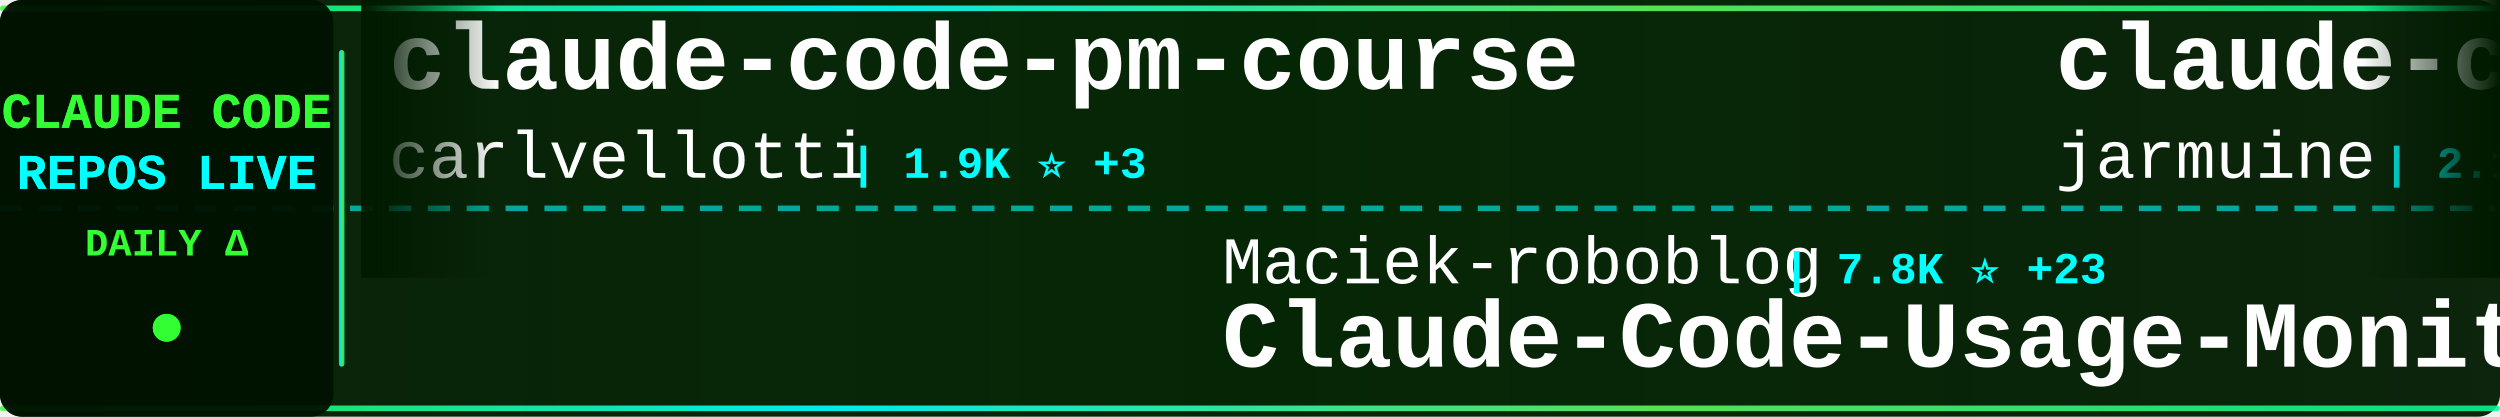
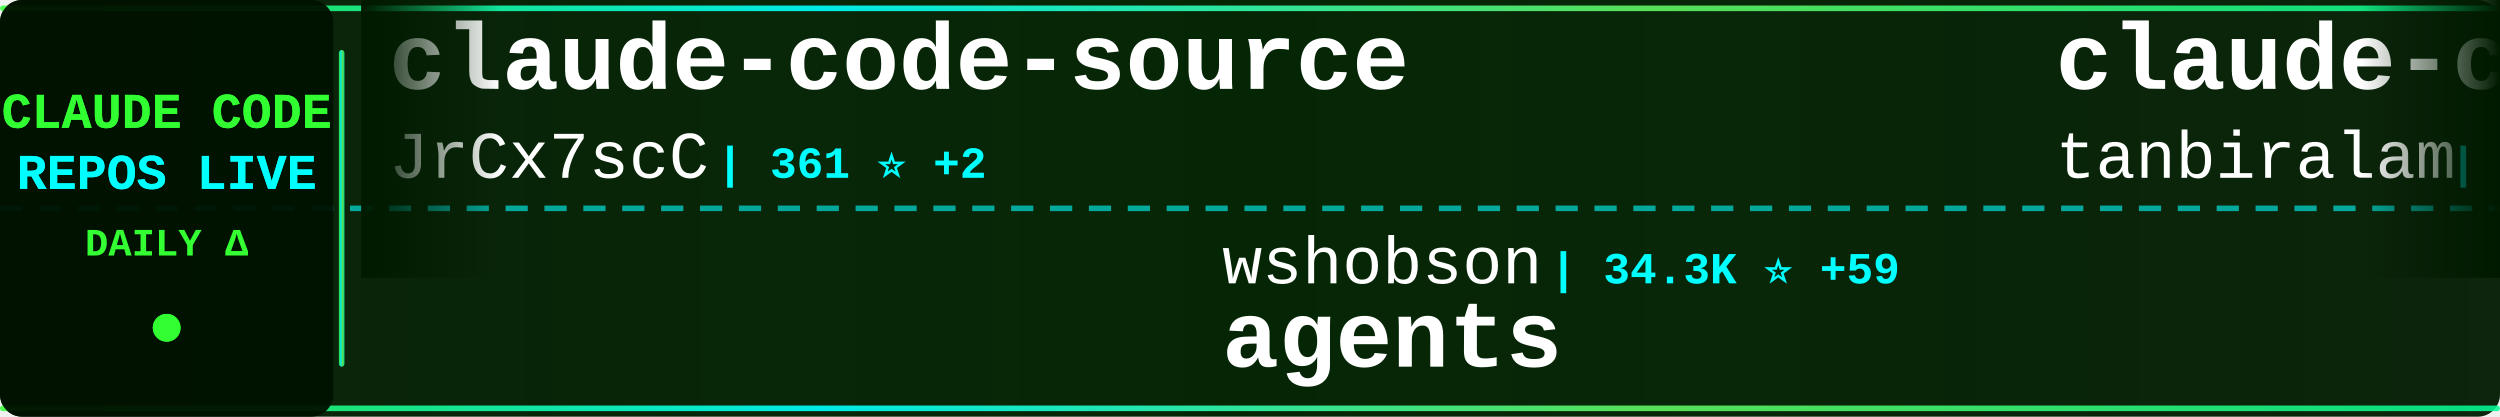
<svg xmlns="http://www.w3.org/2000/svg" width="900" height="150">
  <defs>
    <linearGradient id="tickerBg" x1="0%" y1="0%" x2="100%" y2="0%">
      <stop offset="0%" style="stop-color:#001a00;stop-opacity:0.95" />
      <stop offset="50%" style="stop-color:#002200;stop-opacity:0.98" />
      <stop offset="100%" style="stop-color:#001a00;stop-opacity:0.95" />
    </linearGradient>
    <linearGradient id="borderGrad" x1="0%" y1="0%" x2="100%" y2="0%">
      <stop offset="0%" style="stop-color:#33ff33;stop-opacity:0.85">
        <animate attributeName="stop-opacity" values="0.85;1;0.85" dur="2s" repeatCount="indefinite" />
      </stop>
      <stop offset="33%" style="stop-color:#00ffff;stop-opacity:0.9">
        <animate attributeName="stop-opacity" values="0.9;1;0.9" dur="2.2s" repeatCount="indefinite" />
      </stop>
      <stop offset="66%" style="stop-color:#66ff66;stop-opacity:0.85">
        <animate attributeName="stop-opacity" values="0.85;1;0.85" dur="1.8s" repeatCount="indefinite" />
      </stop>
      <stop offset="100%" style="stop-color:#00ff99;stop-opacity:0.85">
        <animate attributeName="stop-opacity" values="0.85;1;0.85" dur="2s" repeatCount="indefinite" />
      </stop>
    </linearGradient>
    <filter id="textGlow">
      <feGaussianBlur stdDeviation="0.1" result="coloredBlur" />
      <feMerge>
        <feMergeNode in="coloredBlur" />
        <feMergeNode in="SourceGraphic" />
      </feMerge>
    </filter>
    <filter id="metricGlow">
      <feGaussianBlur stdDeviation="0.2" result="coloredBlur" />
      <feMerge>
        <feMergeNode in="coloredBlur" />
        <feMergeNode in="SourceGraphic" />
      </feMerge>
    </filter>
    <linearGradient id="leftFade" x1="0%" y1="0%" x2="100%" y2="0%">
      <stop offset="0%" style="stop-color:#001a00;stop-opacity:1" />
      <stop offset="100%" style="stop-color:#001a00;stop-opacity:0" />
    </linearGradient>
    <linearGradient id="rightFade" x1="0%" y1="0%" x2="100%" y2="0%">
      <stop offset="0%" style="stop-color:#001a00;stop-opacity:0" />
      <stop offset="100%" style="stop-color:#001a00;stop-opacity:1" />
    </linearGradient>
  </defs>
  <rect width="900" height="150" fill="url(#tickerBg)" rx="8" />
  <rect x="0" y="2" width="900" height="2" fill="url(#borderGrad)" rx="1" />
  <rect x="0" y="146" width="900" height="2" fill="url(#borderGrad)" rx="1" />
  <line x1="0" y1="75" x2="900" y2="75" stroke="#00ffff" stroke-width="2" stroke-dasharray="8 6" opacity="0.6" />
  <rect x="0" y="0" width="120" height="150" fill="#001100" opacity="0.95" rx="8" />
  <text x="60" y="46" font-family="'Courier New', monospace" font-size="18" font-weight="bold" fill="#33ff33" text-anchor="middle" filter="url(#textGlow)">
    CLAUDE CODE
  </text>
  <text x="60" y="68" font-family="'Courier New', monospace" font-size="18" font-weight="bold" fill="#00ffff" text-anchor="middle" filter="url(#textGlow)">
    REPOS LIVE
  </text>
  <text x="60" y="92" font-family="'Courier New', monospace" font-size="14" font-weight="bold" fill="#33ff33" text-anchor="middle">
    DAILY Δ
  </text>
  <circle cx="60" cy="118" r="5" fill="#33ff33" filter="url(#metricGlow)">
    <animate attributeName="r" values="4;6;4" dur="1.5s" repeatCount="indefinite" />
    <animate attributeName="opacity" values="0.6;1;0.6" dur="1.5s" repeatCount="indefinite" />
  </circle>
  <rect x="122" y="18" width="2" height="114" fill="url(#borderGrad)" rx="1" />
  <clipPath id="tickerClip">
    <rect x="130" y="0" width="770" height="150" />
  </clipPath>
  <g clip-path="url(#tickerClip)">
    <g id="tickerItems">
      <animateTransform attributeName="transform" attributeType="XML" type="translate" from="0 0" to="-3000 0" dur="54s" repeatCount="indefinite" />
      <g transform="translate(0, 0)">
-         <text x="140" y="32" font-family="'Courier New', monospace" font-size="34" font-weight="bold" fill="#ffffff">claude-code-pm-course</text>
-         <text x="140" y="64" font-family="'Courier New', monospace" font-size="24" font-weight="normal" fill="#ffffff" opacity="1.0">carlvellotti</text>
-         <text x="306" y="64" font-family="'Courier New', monospace" font-size="16" font-weight="bold" fill="#00ffff"> | 1.9K ⭐ +3</text>
+         <text x="140" y="32" font-family="'Courier New', monospace" font-size="34" font-weight="bold" fill="#ffffff">claude-code-source</text>
+         <text x="140" y="64" font-family="'Courier New', monospace" font-size="24" font-weight="normal" fill="#ffffff" opacity="1.0">JrCx7scC</text>
+         <text x="258" y="64" font-family="'Courier New', monospace" font-size="16" font-weight="bold" fill="#00ffff"> | 361 ⭐ +2</text>
      </g>
      <g transform="translate(300, 0)">
-         <text x="140" y="102" font-family="'Courier New', monospace" font-size="24" font-weight="normal" fill="#ffffff" opacity="1.0">Maciek-roboblog</text>
-         <text x="342" y="102" font-family="'Courier New', monospace" font-size="16" font-weight="bold" fill="#00ffff"> | 7.8K ⭐ +23</text>
-         <text x="140" y="132" font-family="'Courier New', monospace" font-size="34" font-weight="bold" fill="#ffffff">Claude-Code-Usage-Monito...</text>
+         <text x="140" y="102" font-family="'Courier New', monospace" font-size="24" font-weight="normal" fill="#ffffff" opacity="1.0">wshobson</text>
+         <text x="258" y="102" font-family="'Courier New', monospace" font-size="16" font-weight="bold" fill="#00ffff"> | 34.3K ⭐ +59</text>
+         <text x="140" y="132" font-family="'Courier New', monospace" font-size="34" font-weight="bold" fill="#ffffff">agents</text>
      </g>
      <g transform="translate(600, 0)">
        <text x="140" y="32" font-family="'Courier New', monospace" font-size="34" font-weight="bold" fill="#ffffff">claude-code</text>
-         <text x="140" y="64" font-family="'Courier New', monospace" font-size="24" font-weight="normal" fill="#ffffff" opacity="1.0">jarmuine</text>
-         <text x="258" y="64" font-family="'Courier New', monospace" font-size="16" font-weight="bold" fill="#00ffff"> | 2.1K ⭐ +3</text>
+         <text x="140" y="64" font-family="'Courier New', monospace" font-size="24" font-weight="normal" fill="#ffffff" opacity="1.0">tanbiralam</text>
+         <text x="282" y="64" font-family="'Courier New', monospace" font-size="16" font-weight="bold" fill="#00ffff"> | 1.5K ⭐ +7</text>
      </g>
      <g transform="translate(900, 0)">
-         <text x="140" y="102" font-family="'Courier New', monospace" font-size="24" font-weight="normal" fill="#ffffff" opacity="1.0">FlorianBruniaux</text>
-         <text x="342" y="102" font-family="'Courier New', monospace" font-size="16" font-weight="bold" fill="#00ffff"> | 3.9K ⭐ +33</text>
-         <text x="140" y="132" font-family="'Courier New', monospace" font-size="34" font-weight="bold" fill="#ffffff">claude-code-ultimate-gui...</text>
+         <text x="140" y="102" font-family="'Courier New', monospace" font-size="24" font-weight="normal" fill="#ffffff" opacity="1.0">router-for-me</text>
+         <text x="318" y="102" font-family="'Courier New', monospace" font-size="16" font-weight="bold" fill="#00ffff"> | 28.7K ⭐ +212</text>
+         <text x="140" y="132" font-family="'Courier New', monospace" font-size="34" font-weight="bold" fill="#ffffff">CLIProxyAPI</text>
      </g>
      <g transform="translate(1200, 0)">
-         <text x="140" y="32" font-family="'Courier New', monospace" font-size="34" font-weight="bold" fill="#ffffff">claude-coder</text>
-         <text x="140" y="64" font-family="'Courier New', monospace" font-size="24" font-weight="normal" fill="#ffffff" opacity="1.0">kodu-ai</text>
-         <text x="246" y="64" font-family="'Courier New', monospace" font-size="16" font-weight="bold" fill="#00ffff"> | 5.3K ⭐</text>
+         <text x="140" y="32" font-family="'Courier New', monospace" font-size="34" font-weight="bold" fill="#ffffff">claude-code</text>
+         <text x="140" y="64" font-family="'Courier New', monospace" font-size="24" font-weight="normal" fill="#ffffff" opacity="1.0">codeaashu</text>
+         <text x="270" y="64" font-family="'Courier New', monospace" font-size="16" font-weight="bold" fill="#00ffff"> | 2.3K ⭐ +14</text>
      </g>
      <g transform="translate(1500, 0)">
-         <text x="140" y="102" font-family="'Courier New', monospace" font-size="24" font-weight="normal" fill="#ffffff" opacity="1.0">musistudio</text>
-         <text x="282" y="102" font-family="'Courier New', monospace" font-size="16" font-weight="bold" fill="#00ffff"> | 32.9K ⭐ +60</text>
-         <text x="140" y="132" font-family="'Courier New', monospace" font-size="34" font-weight="bold" fill="#ffffff">claude-code-router</text>
+         <text x="140" y="102" font-family="'Courier New', monospace" font-size="24" font-weight="normal" fill="#ffffff" opacity="1.0">chauncygu</text>
+         <text x="270" y="102" font-family="'Courier New', monospace" font-size="16" font-weight="bold" fill="#00ffff"> | 2.3K ⭐ +15</text>
+         <text x="140" y="132" font-family="'Courier New', monospace" font-size="34" font-weight="bold" fill="#ffffff">collection-claude-code-s...</text>
      </g>
      <g transform="translate(1800, 0)">
-         <text x="140" y="32" font-family="'Courier New', monospace" font-size="34" font-weight="bold" fill="#ffffff">claude-code</text>
-         <text x="140" y="64" font-family="'Courier New', monospace" font-size="24" font-weight="normal" fill="#ffffff" opacity="1.0">RishabhK103</text>
-         <text x="294" y="64" font-family="'Courier New', monospace" font-size="16" font-weight="bold" fill="#00ffff"> | 68 ⭐ +1</text>
+         <text x="140" y="32" font-family="'Courier New', monospace" font-size="34" font-weight="bold" fill="#ffffff">claude-code-showcase</text>
+         <text x="140" y="64" font-family="'Courier New', monospace" font-size="24" font-weight="normal" fill="#ffffff" opacity="1.0">ChrisWiles</text>
+         <text x="282" y="64" font-family="'Courier New', monospace" font-size="16" font-weight="bold" fill="#00ffff"> | 5.8K ⭐ +8</text>
      </g>
      <g transform="translate(2100, 0)">
-         <text x="140" y="102" font-family="'Courier New', monospace" font-size="24" font-weight="normal" fill="#ffffff" opacity="1.0">snarktank</text>
-         <text x="270" y="102" font-family="'Courier New', monospace" font-size="16" font-weight="bold" fill="#00ffff"> | 17.8K ⭐ +55</text>
-         <text x="140" y="132" font-family="'Courier New', monospace" font-size="34" font-weight="bold" fill="#ffffff">ralph</text>
+         <text x="140" y="102" font-family="'Courier New', monospace" font-size="24" font-weight="normal" fill="#ffffff" opacity="1.0">sickn33</text>
+         <text x="246" y="102" font-family="'Courier New', monospace" font-size="16" font-weight="bold" fill="#00ffff"> | 35.0K ⭐ +161</text>
+         <text x="140" y="132" font-family="'Courier New', monospace" font-size="34" font-weight="bold" fill="#ffffff">antigravity-awesome-skil...</text>
      </g>
      <g transform="translate(2400, 0)">
-         <text x="140" y="32" font-family="'Courier New', monospace" font-size="34" font-weight="bold" fill="#ffffff">claude-code-rust</text>
-         <text x="140" y="64" font-family="'Courier New', monospace" font-size="24" font-weight="normal" fill="#ffffff" opacity="1.0">lorryjovens-hub</text>
-         <text x="342" y="64" font-family="'Courier New', monospace" font-size="16" font-weight="bold" fill="#00ffff"> | 1.5K ⭐ +16</text>
+         <text x="140" y="32" font-family="'Courier New', monospace" font-size="34" font-weight="bold" fill="#ffffff">claude-code</text>
+         <text x="140" y="64" font-family="'Courier New', monospace" font-size="24" font-weight="normal" fill="#ffffff" opacity="1.0">T-Lab-CUHKSZ</text>
+         <text x="306" y="64" font-family="'Courier New', monospace" font-size="16" font-weight="bold" fill="#00ffff"> | 292 ⭐</text>
      </g>
      <g transform="translate(2700, 0)">
-         <text x="140" y="102" font-family="'Courier New', monospace" font-size="24" font-weight="normal" fill="#ffffff" opacity="1.0">ghuntley</text>
-         <text x="258" y="102" font-family="'Courier New', monospace" font-size="16" font-weight="bold" fill="#00ffff"> | 974 ⭐</text>
-         <text x="140" y="132" font-family="'Courier New', monospace" font-size="34" font-weight="bold" fill="#ffffff">claude-code-source-code-...</text>
+         <text x="140" y="102" font-family="'Courier New', monospace" font-size="24" font-weight="normal" fill="#ffffff" opacity="1.0">isboyjc</text>
+         <text x="246" y="102" font-family="'Courier New', monospace" font-size="16" font-weight="bold" fill="#00ffff"> | 155 ⭐</text>
+         <text x="140" y="132" font-family="'Courier New', monospace" font-size="34" font-weight="bold" fill="#ffffff">claude-code</text>
      </g>
      <g transform="translate(3000, 0)">
-         <text x="140" y="32" font-family="'Courier New', monospace" font-size="34" font-weight="bold" fill="#ffffff">claude-code-pm-course</text>
-         <text x="140" y="64" font-family="'Courier New', monospace" font-size="24" font-weight="normal" fill="#ffffff" opacity="1.0">carlvellotti</text>
-         <text x="306" y="64" font-family="'Courier New', monospace" font-size="16" font-weight="bold" fill="#00ffff"> | 1.9K ⭐ +3</text>
+         <text x="140" y="32" font-family="'Courier New', monospace" font-size="34" font-weight="bold" fill="#ffffff">claude-code-source</text>
+         <text x="140" y="64" font-family="'Courier New', monospace" font-size="24" font-weight="normal" fill="#ffffff" opacity="1.0">JrCx7scC</text>
+         <text x="258" y="64" font-family="'Courier New', monospace" font-size="16" font-weight="bold" fill="#00ffff"> | 361 ⭐ +2</text>
      </g>
      <g transform="translate(3300, 0)">
-         <text x="140" y="102" font-family="'Courier New', monospace" font-size="24" font-weight="normal" fill="#ffffff" opacity="1.0">Maciek-roboblog</text>
-         <text x="342" y="102" font-family="'Courier New', monospace" font-size="16" font-weight="bold" fill="#00ffff"> | 7.8K ⭐ +23</text>
-         <text x="140" y="132" font-family="'Courier New', monospace" font-size="34" font-weight="bold" fill="#ffffff">Claude-Code-Usage-Monito...</text>
+         <text x="140" y="102" font-family="'Courier New', monospace" font-size="24" font-weight="normal" fill="#ffffff" opacity="1.0">wshobson</text>
+         <text x="258" y="102" font-family="'Courier New', monospace" font-size="16" font-weight="bold" fill="#00ffff"> | 34.3K ⭐ +59</text>
+         <text x="140" y="132" font-family="'Courier New', monospace" font-size="34" font-weight="bold" fill="#ffffff">agents</text>
      </g>
      <g transform="translate(3600, 0)">
        <text x="140" y="32" font-family="'Courier New', monospace" font-size="34" font-weight="bold" fill="#ffffff">claude-code</text>
-         <text x="140" y="64" font-family="'Courier New', monospace" font-size="24" font-weight="normal" fill="#ffffff" opacity="1.0">jarmuine</text>
-         <text x="258" y="64" font-family="'Courier New', monospace" font-size="16" font-weight="bold" fill="#00ffff"> | 2.1K ⭐ +3</text>
+         <text x="140" y="64" font-family="'Courier New', monospace" font-size="24" font-weight="normal" fill="#ffffff" opacity="1.0">tanbiralam</text>
+         <text x="282" y="64" font-family="'Courier New', monospace" font-size="16" font-weight="bold" fill="#00ffff"> | 1.5K ⭐ +7</text>
      </g>
      <g transform="translate(3900, 0)">
-         <text x="140" y="102" font-family="'Courier New', monospace" font-size="24" font-weight="normal" fill="#ffffff" opacity="1.0">FlorianBruniaux</text>
-         <text x="342" y="102" font-family="'Courier New', monospace" font-size="16" font-weight="bold" fill="#00ffff"> | 3.9K ⭐ +33</text>
-         <text x="140" y="132" font-family="'Courier New', monospace" font-size="34" font-weight="bold" fill="#ffffff">claude-code-ultimate-gui...</text>
+         <text x="140" y="102" font-family="'Courier New', monospace" font-size="24" font-weight="normal" fill="#ffffff" opacity="1.0">router-for-me</text>
+         <text x="318" y="102" font-family="'Courier New', monospace" font-size="16" font-weight="bold" fill="#00ffff"> | 28.7K ⭐ +212</text>
+         <text x="140" y="132" font-family="'Courier New', monospace" font-size="34" font-weight="bold" fill="#ffffff">CLIProxyAPI</text>
      </g>
    </g>
  </g>
  <rect x="130" y="0" width="50" height="100" fill="url(#leftFade)" />
  <rect x="850" y="0" width="50" height="100" fill="url(#rightFade)" />
</svg>
